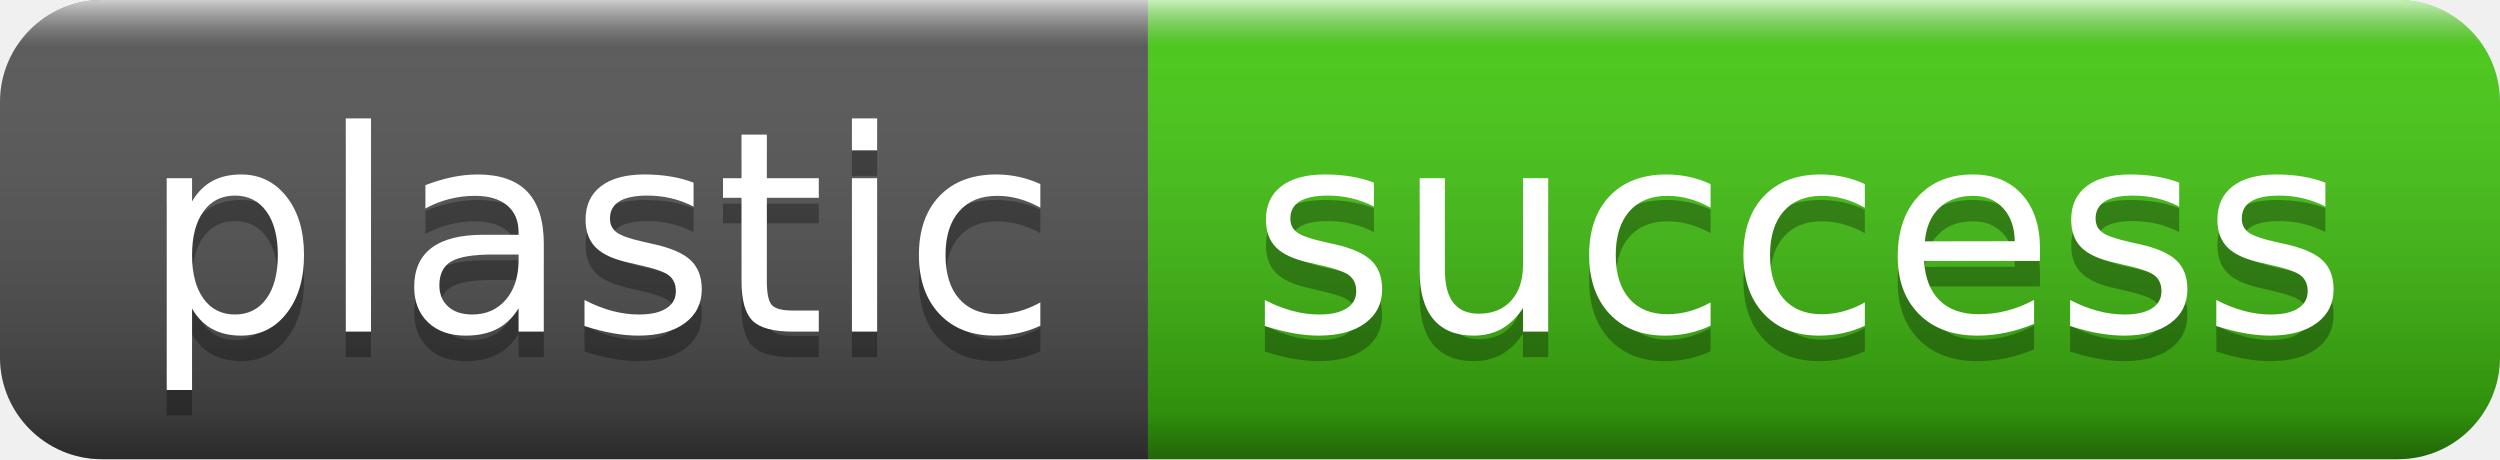
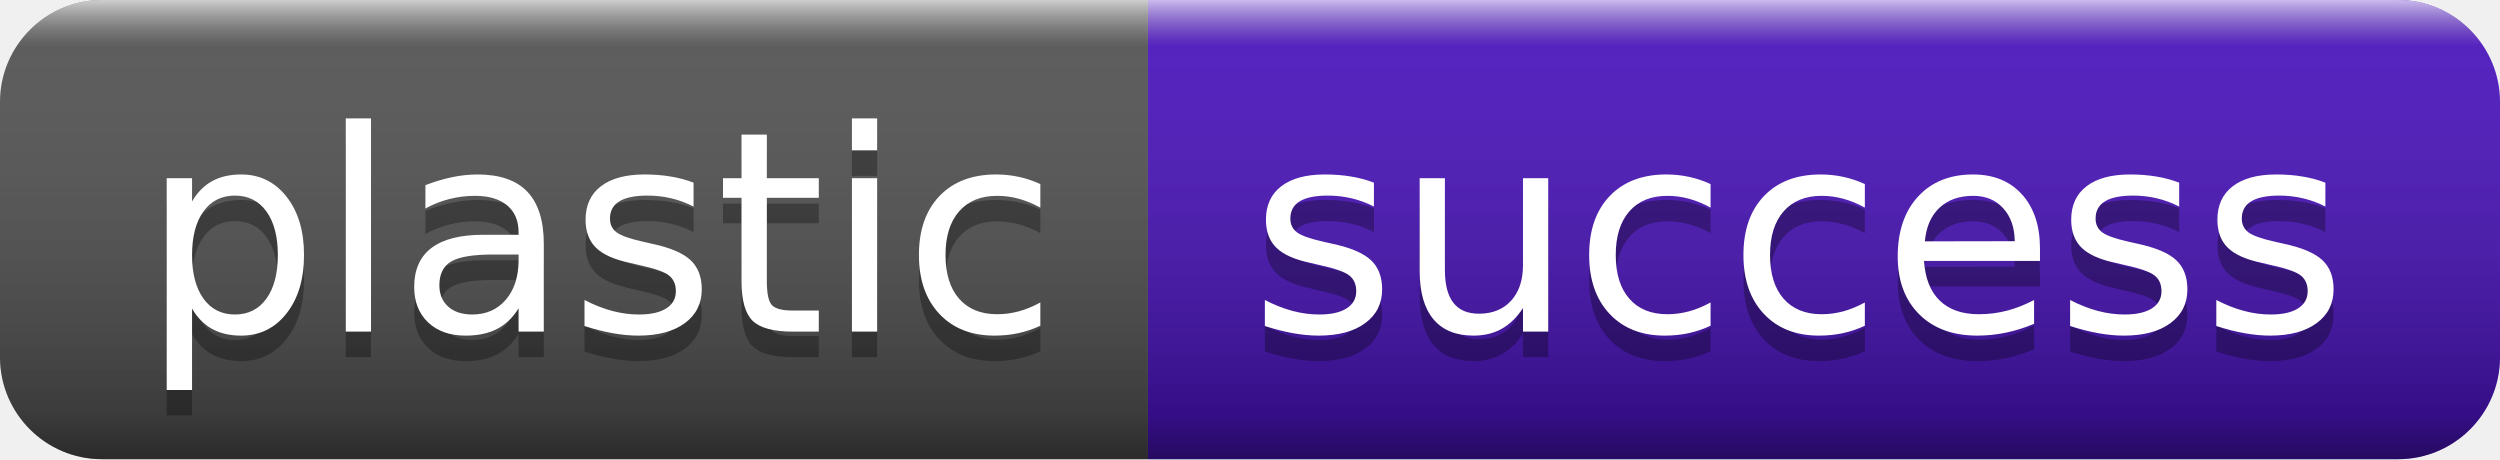
<svg xmlns="http://www.w3.org/2000/svg" width="98" height="18" role="img" aria-label="plastic: success">
  <linearGradient id="s" x2="0" y2="100%">
    <stop offset="0" stop-color="#fff" stop-opacity=".7" />
    <stop offset=".1" stop-color="#aaa" stop-opacity=".1" />
    <stop offset=".9" stop-color="#000" stop-opacity=".3" />
    <stop offset="1" stop-color="#000" stop-opacity=".5" />
  </linearGradient>
  <clipPath id="r">
    <rect width="98" height="18" rx="4" fill="#fff" />
  </clipPath>
  <g clip-path="url(#r)">
    <rect width="45" height="18" fill="#555" />
-     <rect x="45" width="53" height="18" fill="#4c1" />
+     <rect x="45" width="53" height="18" fill="#4c14c1" />
    <rect width="98" height="18" fill="url(#s)" />
  </g>
  <g fill="#fff" text-anchor="middle" font-family="Verdana,Geneva,DejaVu Sans,sans-serif" text-rendering="geometricPrecision" font-size="110">
-     <text aria-hidden="true" x="235" y="140" fill="#010101" fill-opacity=".3" transform="scale(.1)" textLength="350">plastic</text>
-     <text x="235" y="130" transform="scale(.1)" fill="#fff" textLength="350">plastic</text>
-     <text aria-hidden="true" x="705" y="140" fill="#010101" fill-opacity=".3" transform="scale(.1)" textLength="430">success</text>
-     <text x="705" y="130" transform="scale(.1)" fill="#fff" textLength="430">success</text>
+     <text aria-hidden="true" x="235" y="140" fill="#010101" fill-opacity=".3" transform="scale(.1)" textLength="342">plastic</text>
+     <text x="235" y="130" transform="scale(.1)" fill="#fff" textLength="342">plastic</text>
+     <text aria-hidden="true" x="705" y="140" fill="#010101" fill-opacity=".3" transform="scale(.1)" textLength="418">success</text>
+     <text x="705" y="130" transform="scale(.1)" fill="#fff" textLength="418">success</text>
  </g>
</svg>
